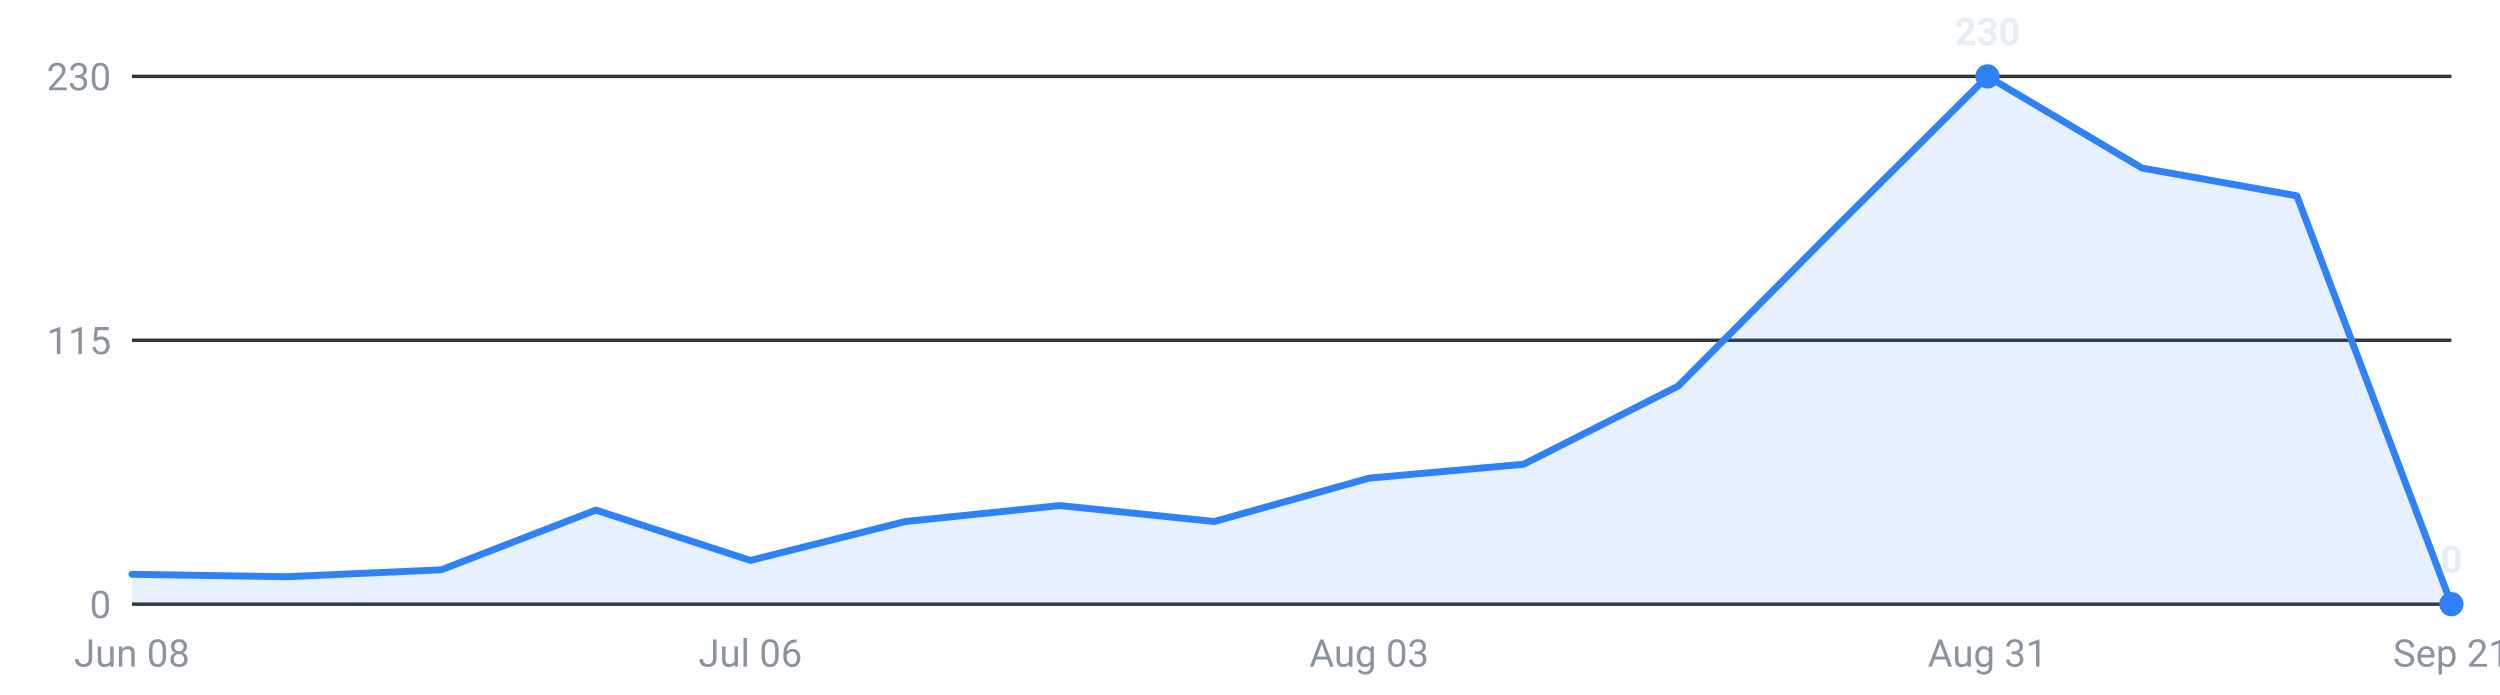
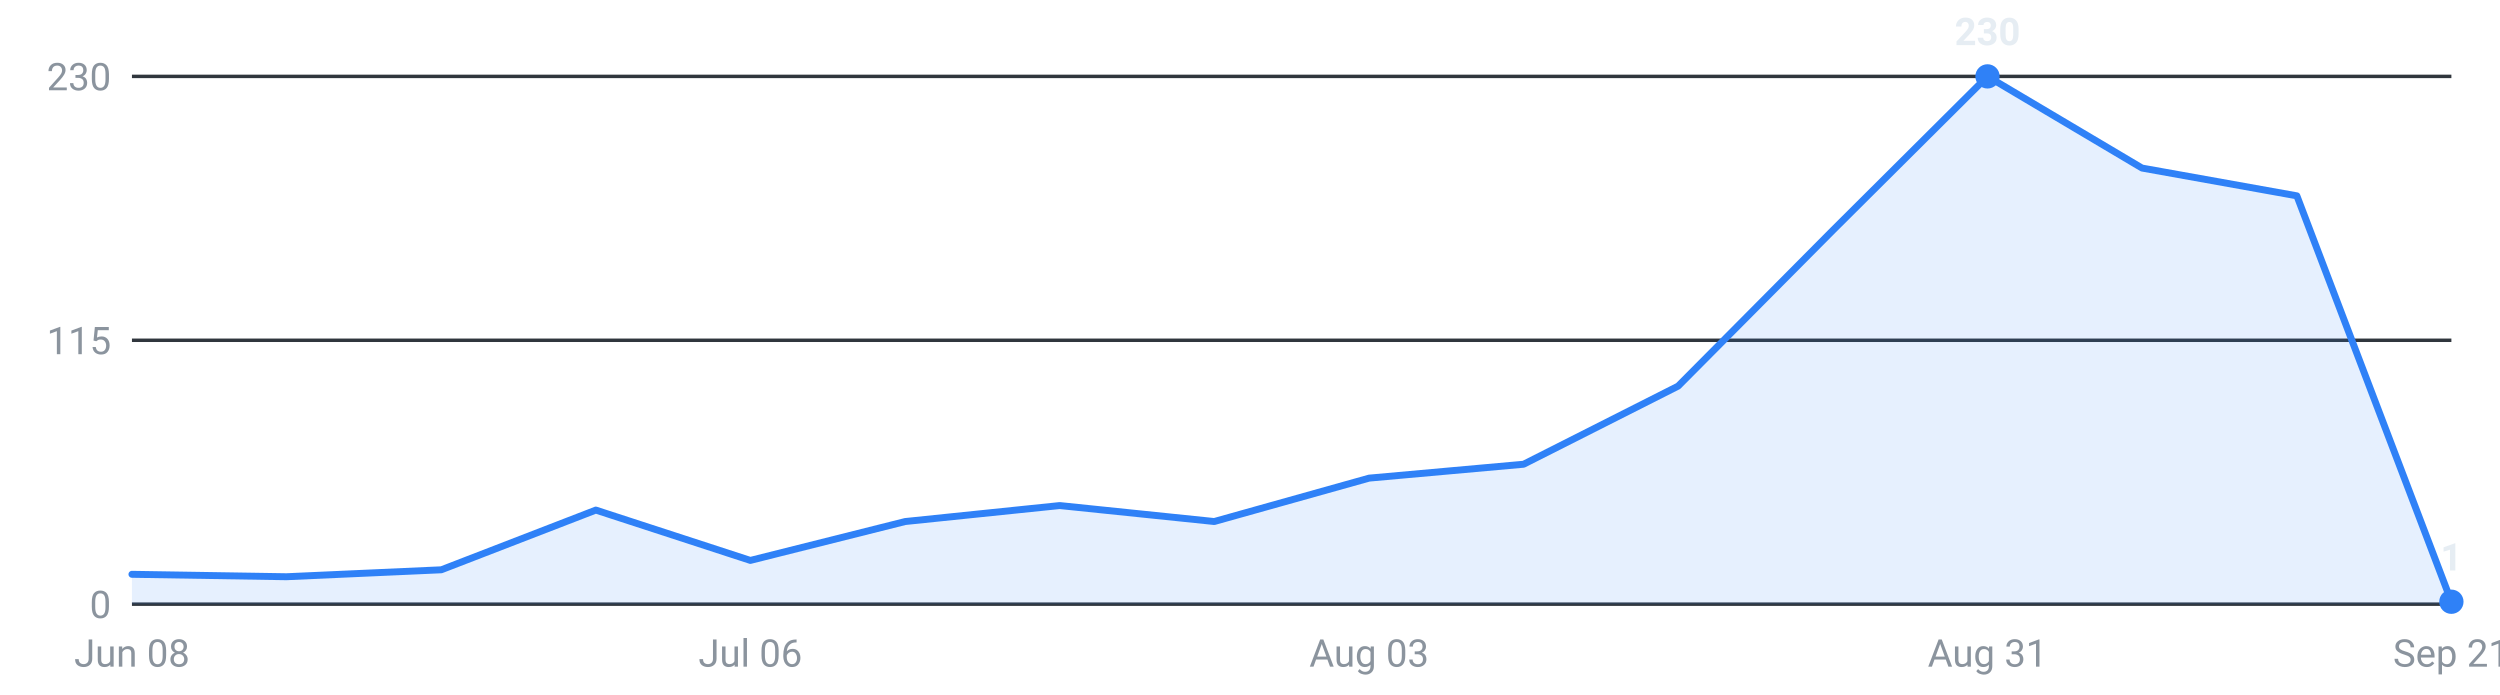
<svg xmlns="http://www.w3.org/2000/svg" viewBox="0 0 720 200" width="720" height="200" role="img" aria-label="Internships posted per week, last 16 weeks">
  <g font-family="-apple-system,Segoe UI,Roboto,sans-serif" font-size="11">
    <line x1="38" y1="174.0" x2="706" y2="174.0" stroke="#30363d" stroke-width="1" />
    <text x="32" y="178.0" text-anchor="end" fill="#8b949e">0</text>
    <line x1="38" y1="98.0" x2="706" y2="98.0" stroke="#30363d" stroke-width="1" />
    <text x="32" y="102.0" text-anchor="end" fill="#8b949e">115</text>
    <line x1="38" y1="22.0" x2="706" y2="22.0" stroke="#30363d" stroke-width="1" />
    <text x="32" y="26.0" text-anchor="end" fill="#8b949e">230</text>
-     <path d="M38.0,174 L38.0,165.4 L82.5,166.1 L127.1,164.1 L171.6,146.9 L216.1,161.4 L260.7,150.2 L305.2,145.6 L349.7,150.2 L394.3,137.7 L438.8,133.7 L483.3,111.2 L527.9,66.3 L572.4,22.0 L616.9,48.4 L661.5,56.4 L706.0,174.0 L706.0,174 Z" fill="#2f81f7" fill-opacity="0.12" />
-     <polyline points="38.0,165.4 82.5,166.1 127.1,164.1 171.6,146.9 216.1,161.4 260.7,150.2 305.2,145.6 349.7,150.2 394.3,137.7 438.8,133.7 483.3,111.2 527.9,66.3 572.4,22.0 616.9,48.4 661.5,56.4 706.0,174.0" fill="none" stroke="#2f81f7" stroke-width="2" stroke-linejoin="round" stroke-linecap="round" />
+     <path d="M38.0,174 L38.0,165.4 L82.5,166.1 L127.1,164.1 L171.6,146.9 L216.1,161.4 L260.7,150.2 L305.2,145.6 L349.7,150.2 L394.3,137.7 L438.8,133.7 L483.3,111.2 L527.9,66.3 L572.4,22.0 L616.9,48.4 L661.5,56.4 L706.0,173.3 L706.0,174 Z" fill="#2f81f7" fill-opacity="0.12" />
+     <polyline points="38.0,165.4 82.5,166.1 127.1,164.1 171.6,146.9 216.1,161.4 260.7,150.2 305.2,145.6 349.7,150.2 394.3,137.7 438.8,133.7 483.3,111.2 527.9,66.3 572.4,22.0 616.9,48.4 661.5,56.4 706.0,173.3" fill="none" stroke="#2f81f7" stroke-width="2" stroke-linejoin="round" stroke-linecap="round" />
    <circle cx="572.4" cy="22.0" r="3.5" fill="#2f81f7" />
    <text x="572.4" y="13.0" text-anchor="middle" fill="#e6edf3" font-weight="600">230</text>
-     <circle cx="706.0" cy="174.0" r="3.5" fill="#2f81f7" />
-     <text x="706.0" y="165.0" text-anchor="middle" fill="#e6edf3" font-weight="600">0</text>
+     <circle cx="706.0" cy="173.3" r="3.5" fill="#2f81f7" />
+     <text x="706.0" y="164.3" text-anchor="middle" fill="#e6edf3" font-weight="600">1</text>
    <text x="38.0" y="192" text-anchor="middle" fill="#8b949e">Jun 08</text>
    <text x="216.1" y="192" text-anchor="middle" fill="#8b949e">Jul 06</text>
    <text x="394.3" y="192" text-anchor="middle" fill="#8b949e">Aug 03</text>
    <text x="572.4" y="192" text-anchor="middle" fill="#8b949e">Aug 31</text>
    <text x="706.0" y="192" text-anchor="middle" fill="#8b949e">Sep 21</text>
  </g>
</svg>
